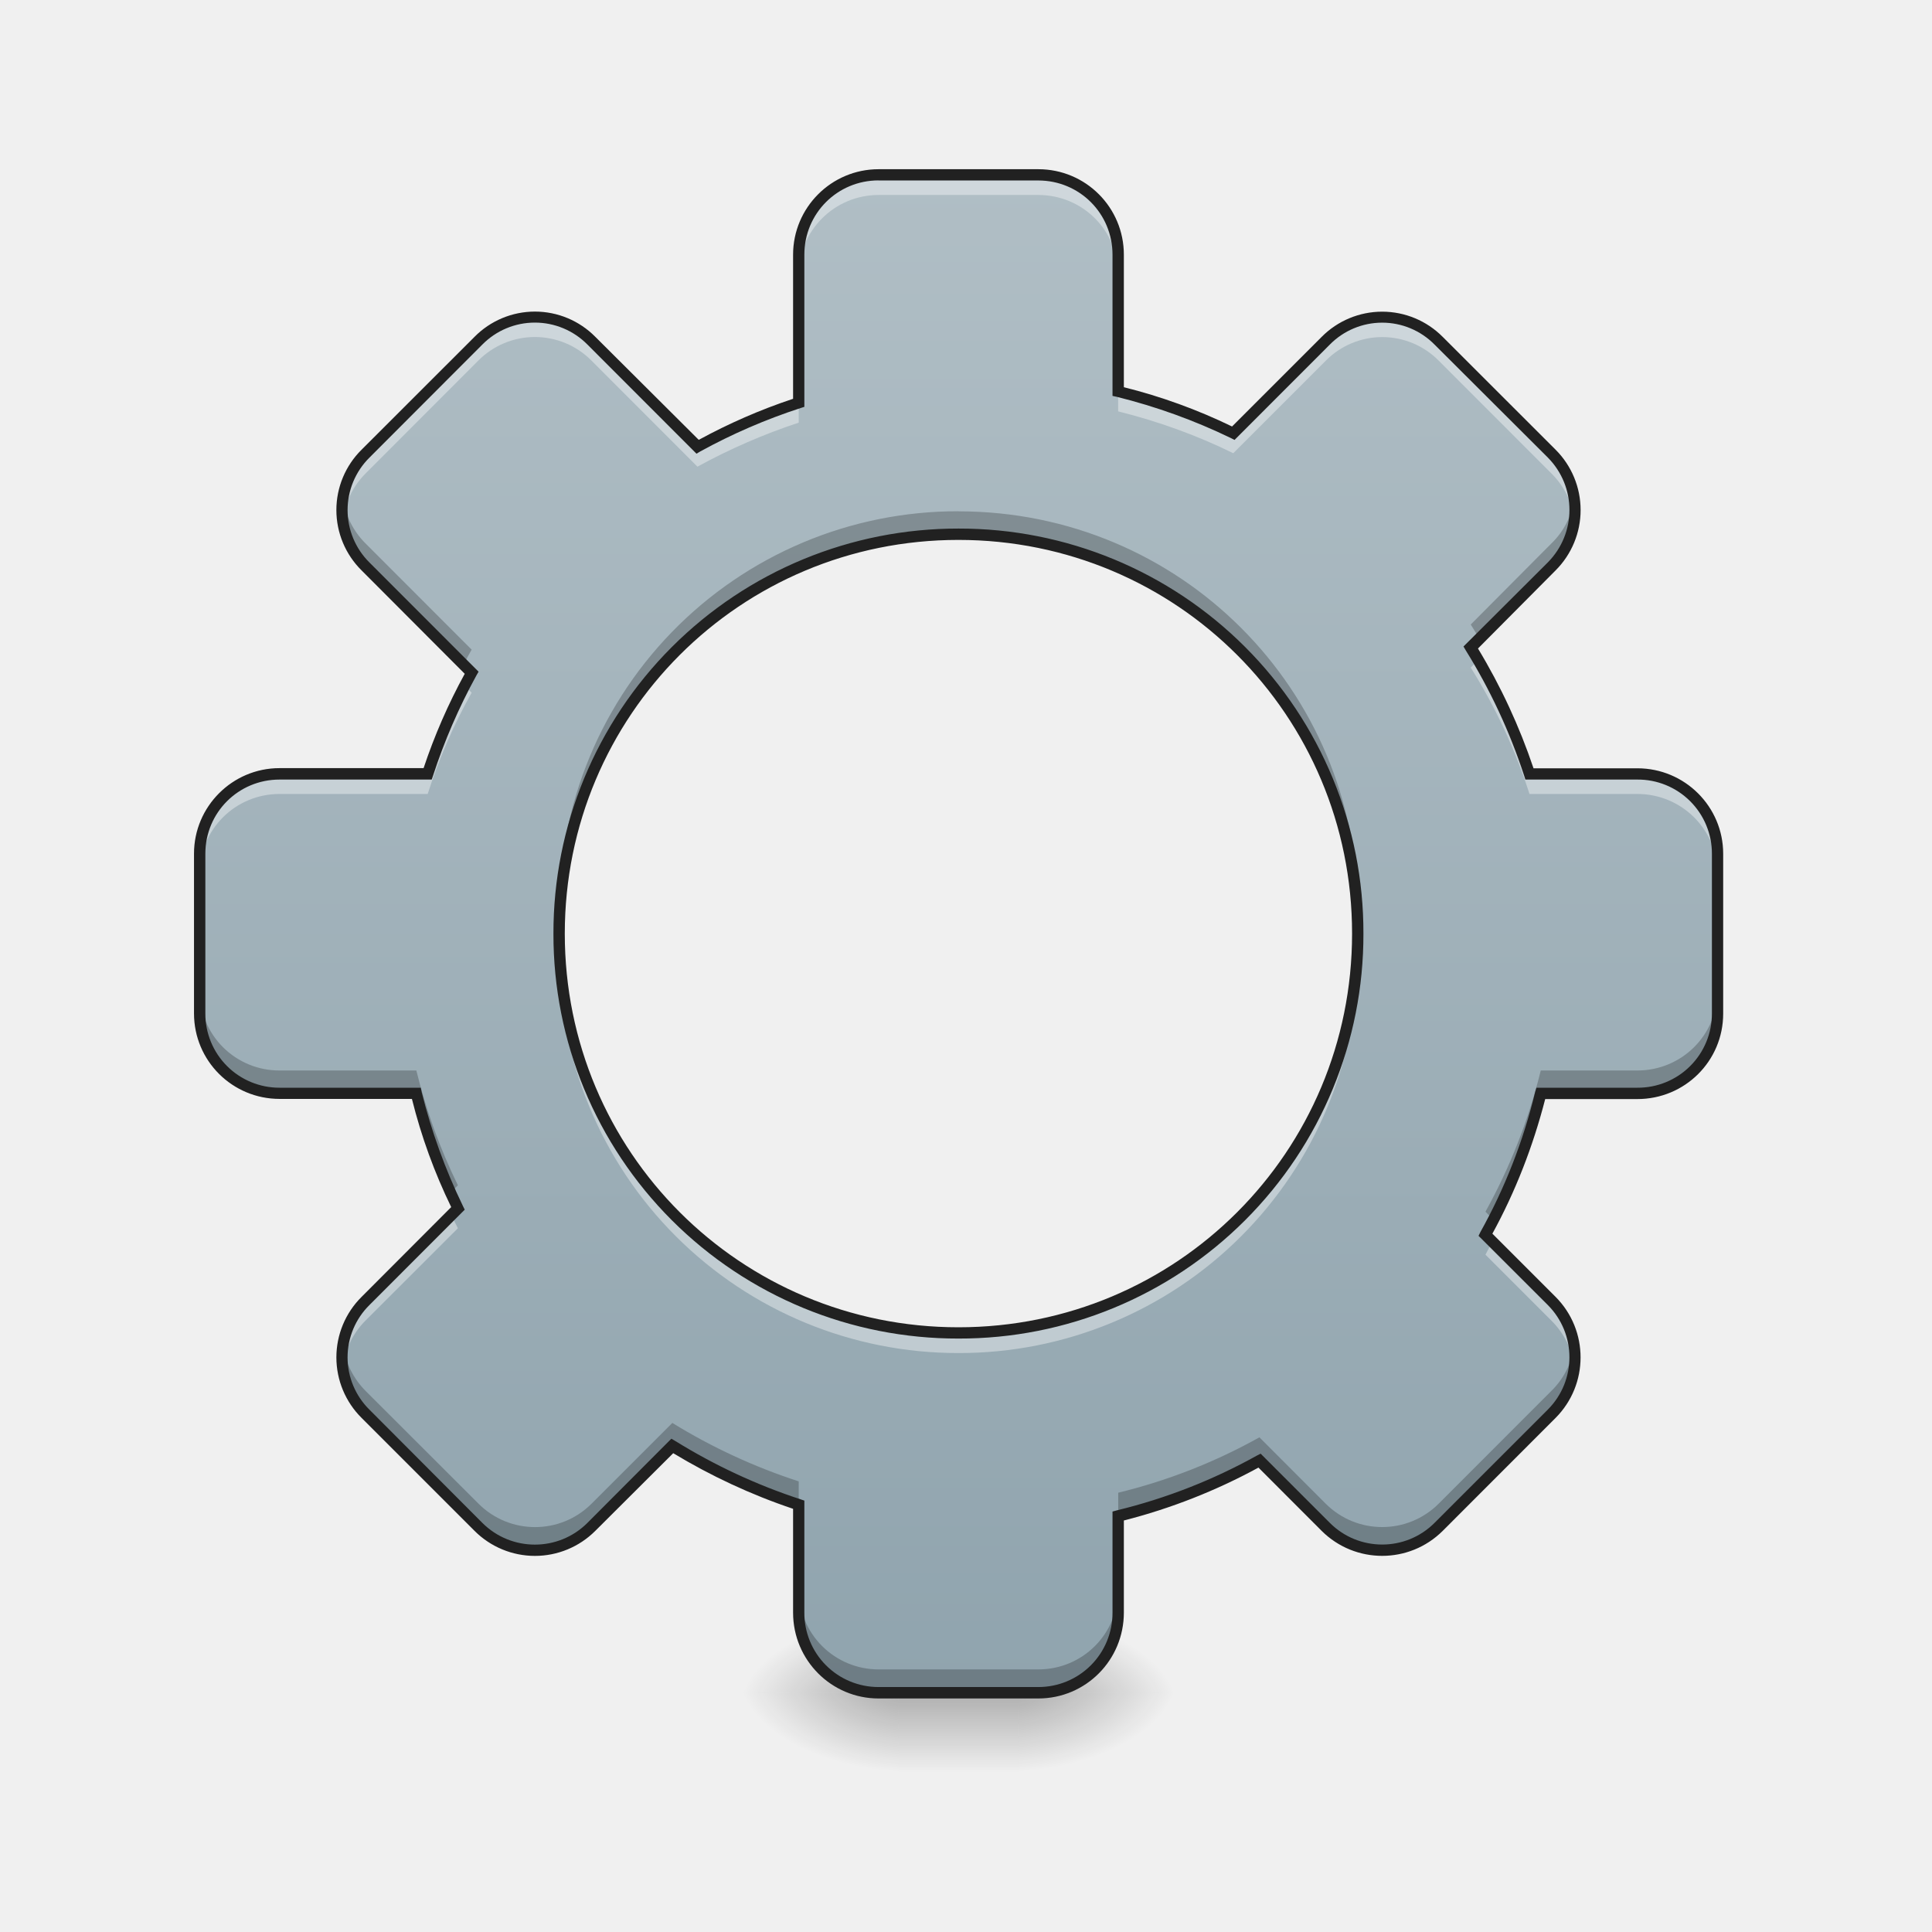
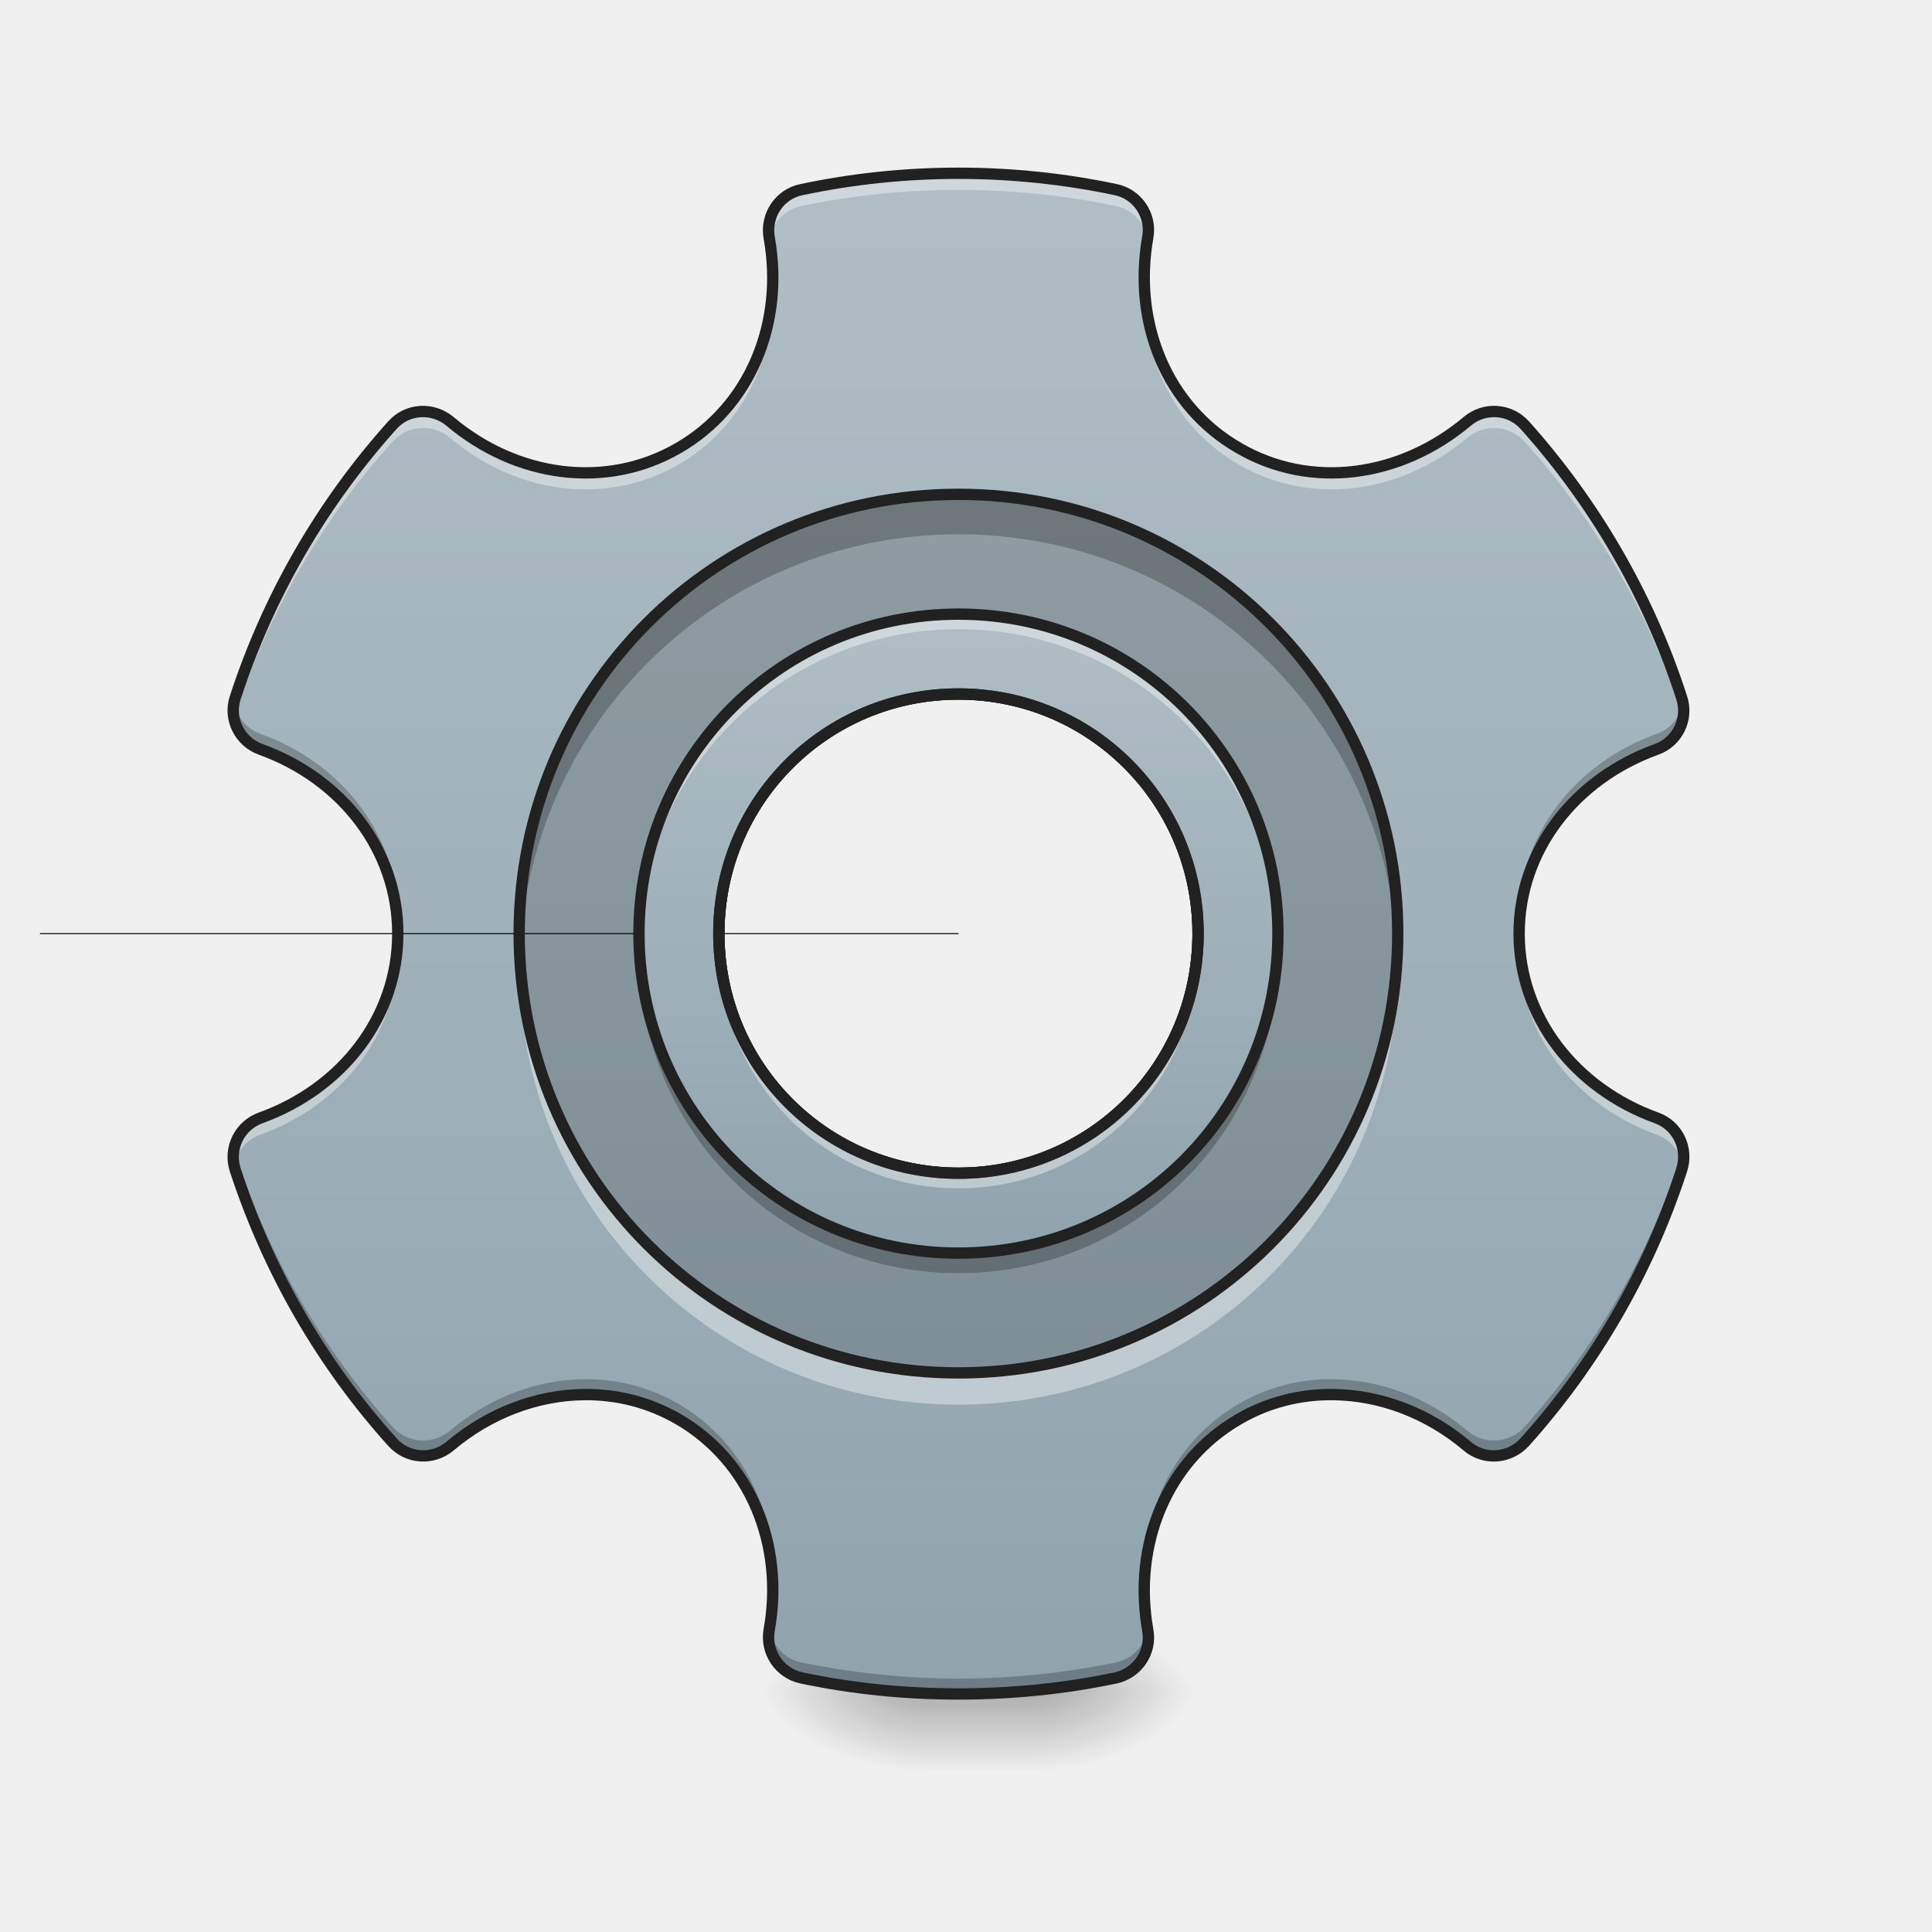
- <svg xmlns="http://www.w3.org/2000/svg" width="32" height="32" viewBox="0 0 24 24">
+ <svg xmlns="http://www.w3.org/2000/svg" width="24px" height="24px" viewBox="0 0 24 24" version="1.1">
  <defs>
-     <linearGradient id="a" gradientUnits="userSpaceOnUse" x1="254" y1="233.5" x2="254" y2="254.667" gradientTransform="matrix(.04688 0 0 .04688 -1.736 10.08)">
-       <stop offset="0" stop-opacity=".275" />
-       <stop offset="1" stop-opacity="0" />
+     <linearGradient id="linear0" gradientUnits="userSpaceOnUse" x1="254" y1="233.5" x2="254" y2="254.667" gradientTransform="matrix(0.0468795,0,0,0.0468795,-1.488423,10.07909)">
+       <stop offset="0" style="stop-color:rgb(0%,0%,0%);stop-opacity:0.275;" />
+       <stop offset="1" style="stop-color:rgb(0%,0%,0%);stop-opacity:0;" />
    </linearGradient>
-     <radialGradient id="b" gradientUnits="userSpaceOnUse" cx="450.909" cy="189.579" fx="450.909" fy="189.579" r="21.167" gradientTransform="matrix(0 -.0586 -.10548 0 32.4 47.697)">
-       <stop offset="0" stop-opacity=".314" />
-       <stop offset=".222" stop-opacity=".275" />
-       <stop offset="1" stop-opacity="0" />
+     <radialGradient id="radial0" gradientUnits="userSpaceOnUse" cx="450.909" cy="189.579" fx="450.909" fy="189.579" r="21.167" gradientTransform="matrix(0.000000130628,-0.0585994,-0.105479,-0.0000000761539,32.64815,47.6965)">
+       <stop offset="0" style="stop-color:rgb(0%,0%,0%);stop-opacity:0.314;" />
+       <stop offset="0.222" style="stop-color:rgb(0%,0%,0%);stop-opacity:0.275;" />
+       <stop offset="1" style="stop-color:rgb(0%,0%,0%);stop-opacity:0;" />
    </radialGradient>
-     <radialGradient id="c" gradientUnits="userSpaceOnUse" cx="450.909" cy="189.579" fx="450.909" fy="189.579" r="21.167" gradientTransform="matrix(0 .0586 .10548 0 -8.585 -5.646)">
-       <stop offset="0" stop-opacity=".314" />
-       <stop offset=".222" stop-opacity=".275" />
-       <stop offset="1" stop-opacity="0" />
+     <radialGradient id="radial1" gradientUnits="userSpaceOnUse" cx="450.909" cy="189.579" fx="450.909" fy="189.579" r="21.167" gradientTransform="matrix(-0.000000130628,0.0585994,0.105479,0.0000000761539,-8.337233,-5.64561)">
+       <stop offset="0" style="stop-color:rgb(0%,0%,0%);stop-opacity:0.314;" />
+       <stop offset="0.222" style="stop-color:rgb(0%,0%,0%);stop-opacity:0.275;" />
+       <stop offset="1" style="stop-color:rgb(0%,0%,0%);stop-opacity:0;" />
    </radialGradient>
-     <radialGradient id="d" gradientUnits="userSpaceOnUse" cx="450.909" cy="189.579" fx="450.909" fy="189.579" r="21.167" gradientTransform="matrix(0 -.0586 .10548 0 -8.585 47.697)">
-       <stop offset="0" stop-opacity=".314" />
-       <stop offset=".222" stop-opacity=".275" />
-       <stop offset="1" stop-opacity="0" />
+     <radialGradient id="radial2" gradientUnits="userSpaceOnUse" cx="450.909" cy="189.579" fx="450.909" fy="189.579" r="21.167" gradientTransform="matrix(-0.000000130628,-0.0585994,0.105479,-0.0000000761539,-8.337233,47.6965)">
+       <stop offset="0" style="stop-color:rgb(0%,0%,0%);stop-opacity:0.314;" />
+       <stop offset="0.222" style="stop-color:rgb(0%,0%,0%);stop-opacity:0.275;" />
+       <stop offset="1" style="stop-color:rgb(0%,0%,0%);stop-opacity:0;" />
    </radialGradient>
-     <radialGradient id="e" gradientUnits="userSpaceOnUse" cx="450.909" cy="189.579" fx="450.909" fy="189.579" r="21.167" gradientTransform="matrix(0 .0586 -.10548 0 32.4 -5.646)">
-       <stop offset="0" stop-opacity=".314" />
-       <stop offset=".222" stop-opacity=".275" />
-       <stop offset="1" stop-opacity="0" />
+     <radialGradient id="radial3" gradientUnits="userSpaceOnUse" cx="450.909" cy="189.579" fx="450.909" fy="189.579" r="21.167" gradientTransform="matrix(0.000000130628,0.0585994,-0.105479,0.0000000761539,32.64815,-5.645612)">
+       <stop offset="0" style="stop-color:rgb(0%,0%,0%);stop-opacity:0.314;" />
+       <stop offset="0.222" style="stop-color:rgb(0%,0%,0%);stop-opacity:0.275;" />
+       <stop offset="1" style="stop-color:rgb(0%,0%,0%);stop-opacity:0;" />
    </radialGradient>
-     <linearGradient id="f" gradientUnits="userSpaceOnUse" x1="960" y1="1695.118" x2="960" y2="175.118" gradientTransform="scale(.0124)">
-       <stop offset="0" stop-color="#90a4ae" />
-       <stop offset="1" stop-color="#b0bec5" />
+     <linearGradient id="linear1" gradientUnits="userSpaceOnUse" x1="254" y1="233.5" x2="254" y2="-168.667" gradientTransform="matrix(0.0468795,0,0,0.0468795,0,10.07909)">
+       <stop offset="0" style="stop-color:rgb(56.471%,64.314%,68.235%);stop-opacity:1;" />
+       <stop offset="1" style="stop-color:rgb(69.02%,74.51%,77.255%);stop-opacity:1;" />
+     </linearGradient>
+     <linearGradient id="linear2" gradientUnits="userSpaceOnUse" x1="254" y1="138.25" x2="254" y2="-73.417" gradientTransform="matrix(0.0375036,0,0,0.0375036,2.38148,10.38302)">
+       <stop offset="0" style="stop-color:rgb(56.471%,64.314%,68.235%);stop-opacity:1;" />
+       <stop offset="1" style="stop-color:rgb(69.02%,74.51%,77.255%);stop-opacity:1;" />
    </linearGradient>
  </defs>
-   <path d="M11.164 20.652h1.488v1.368h-1.488zm0 0" fill="url(#a)" />
-   <path d="M12.652 21.027h1.985v-.996h-1.985zm0 0" fill="url(#b)" />
-   <path d="M11.164 21.027H9.18v.993h1.984zm0 0" fill="url(#c)" />
-   <path d="M11.164 21.027H9.18v-.996h1.984zm0 0" fill="url(#d)" />
-   <path d="M12.652 21.027h1.985v.993h-1.985zm0 0" fill="url(#e)" />
-   <path d="M10.914 2.172a.991.991 0 0 0-.992.992v1.84c-.438.14-.86.324-1.258.547L7.348 4.23a.997.997 0 0 0-1.407 0L4.54 5.632a.997.997 0 0 0 0 1.406l1.32 1.316c-.222.399-.406.82-.546 1.258h-1.84a.991.991 0 0 0-.993.992v1.985c0 .55.442.992.993.992h1.699c.121.5.297.977.516 1.43L4.538 16.16a.993.993 0 0 0 0 1.402l1.406 1.403a.986.986 0 0 0 1.403 0l1.004-1.004c.488.3 1.015.55 1.57.73v1.34c0 .551.445.996.992.996h1.984c.551 0 .993-.445.993-.996v-1.199a7.127 7.127 0 0 0 1.754-.687l.824.82a.986.986 0 0 0 1.402 0l1.402-1.402a.986.986 0 0 0 0-1.403l-.82-.824c.3-.543.535-1.133.688-1.754h1.199c.55 0 .996-.441.996-.992v-1.985a.994.994 0 0 0-.996-.992H19a7.1 7.1 0 0 0-.73-1.57l1.003-1.004a.99.99 0 0 0 0-1.406L17.871 4.23a.993.993 0 0 0-1.402 0L15.32 5.38a7.165 7.165 0 0 0-1.43-.516V3.164a.989.989 0 0 0-.992-.992zm.992 4.465a4.95 4.95 0 0 1 4.961 4.96c0 2.75-2.21 4.962-4.96 4.962a4.95 4.95 0 0 1-4.962-4.961 4.953 4.953 0 0 1 4.961-4.961zm0 0" fill="url(#f)" />
-   <path d="M10.914 2.172a.991.991 0 0 0-.992.992v.25c0-.55.445-.992.992-.992h1.984c.551 0 .993.441.993.992v-.25a.989.989 0 0 0-.993-.992zm-4.27 1.77a.987.987 0 0 0-.703.288L4.54 5.633a.985.985 0 0 0-.281.828.987.987 0 0 1 .281-.578L5.941 4.48a.99.99 0 0 1 1.407 0l1.316 1.317c.399-.219.82-.402 1.258-.547v-.246c-.438.14-.86.324-1.258.547L7.348 4.23a.987.987 0 0 0-.703-.29zm10.524 0a.985.985 0 0 0-.7.288L15.32 5.38a7.165 7.165 0 0 0-1.43-.516v.246c.5.125.977.297 1.43.52L16.47 4.48a.986.986 0 0 1 1.402 0l1.402 1.403a.993.993 0 0 1 .286.578 1 1 0 0 0-.286-.828L17.871 4.23a.987.987 0 0 0-.703-.289zm1.195 4.257l-.093.094a6.94 6.94 0 0 1 .73 1.57h1.34c.55 0 .996.442.996.992v-.25a.994.994 0 0 0-.996-.992H19a7.21 7.21 0 0 0-.637-1.414zM5.77 8.516c-.18.351-.336.718-.457 1.097h-1.84a.991.991 0 0 0-.993.992v.25c0-.55.442-.992.993-.992h1.84c.14-.441.324-.863.546-1.258zm1.18 3.207c-.005.043-.005.082-.005.125a4.953 4.953 0 0 0 4.961 4.96 4.95 4.95 0 0 0 4.961-4.96v-.125a4.95 4.95 0 0 1-4.96 4.836 4.944 4.944 0 0 1-4.958-4.836zM5.61 15.09l-1.07 1.07a.977.977 0 0 0-.282.824.987.987 0 0 1 .281-.578l1.149-1.148a2.205 2.205 0 0 1-.079-.168zm12.93.336c-.028.05-.06.105-.087.16l.82.82a.993.993 0 0 1 .286.578.993.993 0 0 0-.286-.824zm0 0" fill="#fff" fill-opacity=".392" />
-   <path d="M4.258 6.191c-.043.301.05.618.281.848l1.219 1.219c.031-.063.066-.125.101-.188L4.54 6.75a.995.995 0 0 1-.281-.559zm15.297 0a.948.948 0 0 1-.282.559L18.27 7.758c.035.058.074.117.109.18l.894-.899a.997.997 0 0 0 .282-.848zm-7.649.16a4.95 4.95 0 0 0-4.957 5.106 4.949 4.949 0 0 1 4.957-4.82 4.95 4.95 0 0 1 4.961 4.82v-.145c0-2.75-2.21-4.96-4.96-4.96zM2.48 12.306v.285c0 .55.442.992.993.992h1.699c.105.43.246.84.426 1.234l.09-.093a7.043 7.043 0 0 1-.516-1.426h-1.7a.989.989 0 0 1-.992-.992zm18.856 0c0 .55-.445.992-.996.992h-1.2a7.127 7.127 0 0 1-.687 1.754l.098.101c.254-.492.453-1.02.59-1.57h1.199c.55 0 .996-.441.996-.992zM4.258 16.719a.993.993 0 0 0 .281.843l1.406 1.403a.986.986 0 0 0 1.403 0l1.004-1.004c.488.3 1.015.55 1.57.73v-.289a7.268 7.268 0 0 1-1.57-.726L7.348 18.68a.993.993 0 0 1-1.403 0L4.54 17.277a1.02 1.02 0 0 1-.281-.558zm15.297 0a.97.97 0 0 1-.282.558l-1.402 1.403a.993.993 0 0 1-1.402 0l-.824-.825a6.976 6.976 0 0 1-1.754.688v.289a7.127 7.127 0 0 0 1.754-.687l.824.82a.986.986 0 0 0 1.402 0l1.402-1.402a.993.993 0 0 0 .282-.844zm-9.633 3.027v.285c0 .551.445.996.992.996h1.984c.551 0 .993-.445.993-.996v-.285c0 .55-.442.992-.993.992h-1.984a.991.991 0 0 1-.992-.992zm0 0" fill-opacity=".235" />
-   <path d="M10.914 2.102c-.586 0-1.062.476-1.062 1.062v1.79c-.41.136-.801.308-1.172.51l-1.285-1.28a1.054 1.054 0 0 0-1.5 0L4.492 5.586a1.054 1.054 0 0 0 0 1.5L5.773 8.37a7.14 7.14 0 0 0-.511 1.172h-1.79c-.585 0-1.062.477-1.062 1.062v1.985c0 .59.477 1.062 1.063 1.062h1.644c.117.47.281.918.488 1.344L4.492 16.11a1.059 1.059 0 0 0 0 1.504l1.403 1.403a1.06 1.06 0 0 0 1.5 0l.968-.965c.465.281.965.515 1.489.691v1.29c0 .59.476 1.066 1.062 1.066h1.984c.59 0 1.063-.477 1.063-1.067v-1.144a7.229 7.229 0 0 0 1.672-.657l.785.786a1.066 1.066 0 0 0 1.504 0l1.402-1.403a1.066 1.066 0 0 0 0-1.504l-.785-.785c.285-.52.504-1.082.656-1.672h1.145c.59 0 1.066-.472 1.066-1.062v-1.985c0-.585-.476-1.062-1.066-1.062h-1.29a7.482 7.482 0 0 0-.69-1.488l.964-.97a1.06 1.06 0 0 0 0-1.5l-1.402-1.401a1.059 1.059 0 0 0-1.504 0l-1.113 1.113a6.893 6.893 0 0 0-1.344-.488V3.164c0-.586-.473-1.062-1.063-1.062zm0 .14h1.984c.512 0 .922.41.922.922v1.754l.055.012a7.26 7.26 0 0 1 1.414.511l.047.024L16.52 4.28a.913.913 0 0 1 1.3 0l1.407 1.403c.359.363.359.941 0 1.304L18.18 8.031l.03.051c.298.48.544 1.004.724 1.555l.015.047h1.39a.92.92 0 0 1 .927.921v1.985a.92.92 0 0 1-.926.922h-1.254l-.016.054a6.906 6.906 0 0 1-.68 1.739l-.023.047.86.859a.92.92 0 0 1 0 1.3l-1.407 1.407a.92.92 0 0 1-1.3 0l-.86-.86-.047.024c-.539.3-1.125.531-1.738.68l-.055.015v1.254a.92.92 0 0 1-.922.926h-1.984a.92.92 0 0 1-.922-.926v-1.39l-.047-.016a7.234 7.234 0 0 1-1.554-.723l-.051-.03-1.043 1.046a.924.924 0 0 1-1.305 0L4.59 17.512a.913.913 0 0 1 0-1.301l1.183-1.184-.023-.047a7.26 7.26 0 0 1-.512-1.414l-.011-.054H3.473a.919.919 0 0 1-.922-.922v-1.985c0-.511.41-.921.922-.921h1.89l.016-.047a7.23 7.23 0 0 1 .539-1.246l.027-.047L4.59 6.988a.917.917 0 0 1 0-1.304L5.992 4.28a.917.917 0 0 1 1.305 0l1.355 1.356.047-.028a7.23 7.23 0 0 1 1.246-.539l.047-.015v-1.89c0-.513.41-.923.922-.923zm.992 4.324a5.023 5.023 0 0 0-5.031 5.032 5.02 5.02 0 0 0 5.031 5.03 5.018 5.018 0 0 0 5.031-5.03 5.02 5.02 0 0 0-5.03-5.032zm0 .141c2.711 0 4.89 2.18 4.89 4.89 0 2.712-2.179 4.891-4.89 4.891-2.71 0-4.89-2.18-4.89-4.89 0-2.711 2.18-4.891 4.89-4.891zm0 0" fill="#212121" />
+   <g id="surface1">
+     <path style=" stroke:none;fill-rule:nonzero;fill:url(#linear0);" d="M 11.41 20.652 L 12.898 20.652 L 12.898 22.02 L 11.41 22.02 Z M 11.41 20.652 " />
+     <path style=" stroke:none;fill-rule:nonzero;fill:url(#radial0);" d="M 12.898 21.027 L 14.883 21.027 L 14.883 20.031 L 12.898 20.031 Z M 12.898 21.027 " />
+     <path style=" stroke:none;fill-rule:nonzero;fill:url(#radial1);" d="M 11.41 21.027 L 9.426 21.027 L 9.426 22.02 L 11.41 22.02 Z M 11.41 21.027 " />
+     <path style=" stroke:none;fill-rule:nonzero;fill:url(#radial2);" d="M 11.41 21.027 L 9.426 21.027 L 9.426 20.031 L 11.41 20.031 Z M 11.41 21.027 " />
+     <path style=" stroke:none;fill-rule:nonzero;fill:url(#radial3);" d="M 12.898 21.027 L 14.883 21.027 L 14.883 22.02 L 12.898 22.02 Z M 12.898 21.027 " />
+     <path style=" stroke:none;fill-rule:nonzero;fill:url(#linear1);" d="M 11.906 2.152 C 11.238 2.152 10.586 2.223 9.957 2.355 C 9.684 2.41 9.508 2.676 9.555 2.949 C 9.746 4.012 9.32 5.051 8.426 5.566 C 7.527 6.086 6.414 5.93 5.59 5.234 C 5.375 5.055 5.059 5.074 4.875 5.281 C 4.004 6.25 3.336 7.398 2.922 8.668 C 2.836 8.93 2.977 9.215 3.238 9.309 C 4.254 9.676 4.941 10.562 4.941 11.598 C 4.941 12.633 4.254 13.52 3.238 13.887 C 2.977 13.98 2.836 14.266 2.922 14.531 C 3.336 15.797 4.004 16.949 4.875 17.914 C 5.059 18.121 5.375 18.145 5.59 17.965 C 6.078 17.551 6.676 17.328 7.262 17.324 C 7.664 17.32 8.059 17.418 8.426 17.629 C 9.32 18.148 9.746 19.188 9.555 20.25 C 9.508 20.523 9.684 20.785 9.957 20.844 C 10.586 20.977 11.238 21.043 11.906 21.043 C 12.574 21.043 13.23 20.977 13.859 20.844 C 14.129 20.785 14.309 20.523 14.258 20.25 C 14.07 19.188 14.492 18.148 15.391 17.629 C 15.754 17.418 16.152 17.32 16.555 17.324 C 17.141 17.328 17.738 17.551 18.227 17.965 C 18.438 18.145 18.754 18.121 18.941 17.914 C 19.809 16.949 20.48 15.797 20.891 14.531 C 20.977 14.266 20.84 13.98 20.578 13.887 C 19.562 13.52 18.871 12.633 18.871 11.598 C 18.871 10.562 19.562 9.676 20.578 9.309 C 20.84 9.215 20.977 8.93 20.891 8.668 C 20.48 7.398 19.809 6.25 18.941 5.281 C 18.754 5.074 18.438 5.055 18.227 5.234 C 17.398 5.93 16.285 6.086 15.391 5.566 C 14.492 5.051 14.07 4.012 14.258 2.949 C 14.309 2.676 14.129 2.41 13.859 2.355 C 13.23 2.223 12.574 2.152 11.906 2.152 Z M 11.906 8.621 C 13.555 8.621 14.883 9.949 14.883 11.598 C 14.883 13.246 13.555 14.574 11.906 14.574 C 10.258 14.574 8.93 13.246 8.93 11.598 C 8.93 9.949 10.258 8.621 11.906 8.621 Z M 11.906 8.621 " />
+     <path style=" stroke:none;fill-rule:nonzero;fill:rgb(0%,0%,0%);fill-opacity:0.157;" d="M 11.906 6.141 C 8.883 6.141 6.449 8.574 6.449 11.598 C 6.449 14.621 8.883 17.055 11.906 17.055 C 14.93 17.055 17.363 14.621 17.363 11.598 C 17.363 8.574 14.93 6.141 11.906 6.141 Z M 11.906 8.621 C 13.555 8.621 14.883 9.949 14.883 11.598 C 14.883 13.246 13.555 14.574 11.906 14.574 C 10.258 14.574 8.93 13.246 8.93 11.598 C 8.93 9.949 10.258 8.621 11.906 8.621 Z M 11.906 8.621 " />
+     <path style="fill:none;stroke-width:0.265;stroke-linecap:butt;stroke-linejoin:miter;stroke:rgb(0%,0%,0%);stroke-opacity:1;stroke-miterlimit:4;" d="M 253.976 32.393 L 10.582 32.393 " transform="matrix(0.0468795,0,0,0.0468795,0,10.07909)" />
+     <path style=" stroke:none;fill-rule:nonzero;fill:rgb(0%,0%,0%);fill-opacity:0.235;" d="M 9.555 2.762 C 9.543 2.82 9.543 2.883 9.555 2.949 C 9.578 3.082 9.594 3.219 9.598 3.352 C 9.605 3.156 9.59 2.961 9.555 2.762 Z M 14.258 2.762 C 14.223 2.961 14.211 3.156 14.219 3.352 C 14.223 3.219 14.234 3.082 14.258 2.949 C 14.27 2.883 14.27 2.82 14.258 2.762 Z M 11.906 8.43 C 10.258 8.43 8.93 9.758 8.93 11.406 C 8.93 11.438 8.93 11.473 8.934 11.504 C 8.984 9.898 10.289 8.621 11.906 8.621 C 13.523 8.621 14.832 9.898 14.883 11.504 C 14.883 11.473 14.883 11.438 14.883 11.406 C 14.883 9.758 13.555 8.43 11.906 8.43 Z M 2.906 8.73 C 2.859 8.977 2.996 9.223 3.238 9.309 C 4.223 9.664 4.898 10.508 4.941 11.504 C 4.941 11.473 4.941 11.438 4.941 11.406 C 4.941 10.371 4.254 9.484 3.238 9.117 C 3.062 9.055 2.941 8.902 2.906 8.73 Z M 20.906 8.73 C 20.875 8.902 20.754 9.055 20.578 9.117 C 19.562 9.484 18.871 10.371 18.871 11.406 C 18.871 11.438 18.871 11.473 18.875 11.504 C 18.914 10.508 19.594 9.664 20.578 9.309 C 20.816 9.223 20.953 8.977 20.906 8.73 Z M 2.906 14.277 C 2.891 14.359 2.895 14.445 2.922 14.531 C 3.336 15.797 4.004 16.949 4.875 17.914 C 5.059 18.121 5.375 18.145 5.59 17.965 C 6.078 17.551 6.676 17.328 7.262 17.324 C 7.664 17.32 8.059 17.418 8.426 17.629 C 9.152 18.051 9.57 18.812 9.598 19.656 C 9.629 18.738 9.207 17.891 8.426 17.438 C 8.059 17.227 7.664 17.129 7.262 17.133 C 6.676 17.137 6.078 17.359 5.59 17.773 C 5.375 17.953 5.059 17.93 4.875 17.723 C 4.004 16.754 3.336 15.605 2.922 14.34 C 2.918 14.316 2.91 14.297 2.906 14.277 Z M 20.906 14.277 C 20.902 14.297 20.898 14.316 20.891 14.34 C 20.48 15.605 19.809 16.754 18.941 17.723 C 18.754 17.93 18.438 17.953 18.227 17.773 C 17.738 17.359 17.141 17.137 16.555 17.133 C 16.152 17.129 15.754 17.227 15.391 17.438 C 14.609 17.891 14.184 18.738 14.219 19.656 C 14.246 18.812 14.664 18.051 15.391 17.629 C 15.754 17.418 16.152 17.32 16.555 17.324 C 17.141 17.328 17.738 17.551 18.227 17.965 C 18.438 18.145 18.754 18.121 18.941 17.914 C 19.809 16.949 20.48 15.797 20.891 14.531 C 20.918 14.445 20.922 14.359 20.906 14.277 Z M 9.555 20.242 C 9.555 20.246 9.555 20.246 9.555 20.25 C 9.508 20.523 9.684 20.785 9.957 20.844 C 10.586 20.977 11.238 21.043 11.906 21.043 C 12.574 21.043 13.23 20.977 13.859 20.844 C 14.129 20.785 14.309 20.523 14.258 20.25 C 14.258 20.246 14.258 20.246 14.258 20.242 C 14.223 20.441 14.066 20.609 13.859 20.652 C 13.23 20.781 12.574 20.852 11.906 20.852 C 11.238 20.852 10.586 20.781 9.957 20.652 C 9.746 20.609 9.594 20.441 9.555 20.242 Z M 9.555 20.242 " />
+     <path style=" stroke:none;fill-rule:nonzero;fill:rgb(100%,100%,100%);fill-opacity:0.392;" d="M 11.906 2.152 C 11.238 2.152 10.586 2.223 9.957 2.355 C 9.684 2.41 9.508 2.676 9.555 2.949 C 9.555 2.953 9.555 2.957 9.559 2.961 C 9.598 2.766 9.75 2.602 9.957 2.559 C 10.586 2.426 11.238 2.359 11.906 2.359 C 12.574 2.359 13.23 2.426 13.859 2.559 C 14.066 2.602 14.219 2.766 14.258 2.961 C 14.258 2.957 14.258 2.953 14.258 2.949 C 14.309 2.676 14.129 2.41 13.859 2.355 C 13.23 2.223 12.574 2.152 11.906 2.152 Z M 9.598 3.547 C 9.566 4.387 9.152 5.148 8.426 5.566 C 7.527 6.086 6.414 5.93 5.59 5.234 C 5.375 5.055 5.059 5.074 4.875 5.281 C 4.004 6.25 3.336 7.398 2.922 8.668 C 2.895 8.754 2.891 8.844 2.906 8.93 C 2.91 8.91 2.918 8.891 2.922 8.871 C 3.336 7.602 4.004 6.453 4.875 5.488 C 5.059 5.281 5.375 5.258 5.59 5.438 C 6.414 6.137 7.527 6.289 8.426 5.773 C 9.211 5.32 9.633 4.465 9.598 3.547 Z M 14.219 3.547 C 14.184 4.465 14.605 5.32 15.391 5.773 C 16.285 6.289 17.398 6.137 18.227 5.438 C 18.438 5.258 18.754 5.281 18.941 5.488 C 19.809 6.453 20.48 7.602 20.891 8.871 C 20.898 8.891 20.902 8.91 20.906 8.93 C 20.922 8.844 20.922 8.754 20.891 8.668 C 20.48 7.398 19.809 6.25 18.941 5.281 C 18.754 5.074 18.438 5.055 18.227 5.234 C 17.398 5.93 16.285 6.086 15.391 5.566 C 14.664 5.148 14.25 4.387 14.219 3.547 Z M 4.941 11.699 C 4.898 12.691 4.219 13.531 3.238 13.887 C 2.996 13.977 2.859 14.227 2.906 14.473 C 2.941 14.305 3.062 14.156 3.238 14.094 C 4.254 13.727 4.941 12.84 4.941 11.805 C 4.941 11.77 4.941 11.734 4.941 11.699 Z M 8.934 11.699 C 8.93 11.734 8.93 11.77 8.93 11.805 C 8.93 13.453 10.258 14.781 11.906 14.781 C 13.555 14.781 14.883 13.453 14.883 11.805 C 14.883 11.77 14.883 11.734 14.883 11.699 C 14.828 13.301 13.523 14.574 11.906 14.574 C 10.293 14.574 8.984 13.301 8.934 11.699 Z M 18.875 11.699 C 18.871 11.734 18.871 11.77 18.871 11.805 C 18.871 12.84 19.562 13.727 20.578 14.094 C 20.75 14.156 20.871 14.305 20.906 14.473 C 20.957 14.227 20.82 13.977 20.578 13.887 C 19.594 13.531 18.918 12.691 18.875 11.699 Z M 9.598 19.855 C 9.594 19.984 9.578 20.117 9.555 20.25 C 9.543 20.316 9.543 20.379 9.559 20.441 C 9.59 20.242 9.605 20.047 9.598 19.855 Z M 14.219 19.855 C 14.211 20.047 14.223 20.242 14.258 20.441 C 14.27 20.379 14.27 20.316 14.258 20.25 C 14.234 20.117 14.223 19.984 14.219 19.855 Z M 14.219 19.855 " />
+     <path style="fill:none;stroke-width:11.339;stroke-linecap:round;stroke-linejoin:round;stroke:rgb(12.941%,12.941%,12.941%);stroke-opacity:1;stroke-miterlimit:4;" d="M 959.908 173.527 C 906.055 173.527 853.462 179.195 802.758 189.903 C 780.713 194.312 766.541 215.727 770.32 237.773 C 785.752 323.434 751.424 407.205 679.305 448.776 C 606.871 490.662 517.116 478.065 450.666 422.007 C 433.344 407.52 407.835 409.095 393.033 425.786 C 322.804 503.889 268.951 596.479 235.568 698.831 C 228.64 719.931 239.977 742.921 261.077 750.48 C 342.959 780.083 398.387 851.572 398.387 935.029 C 398.387 1018.485 342.959 1089.975 261.077 1119.578 C 239.977 1127.137 228.64 1150.126 235.568 1171.542 C 268.951 1273.579 322.804 1366.484 393.033 1444.272 C 407.835 1460.963 433.344 1462.853 450.666 1448.366 C 490.032 1414.983 538.216 1397.032 585.456 1396.717 C 617.894 1396.402 649.702 1404.275 679.305 1421.282 C 751.424 1463.167 785.752 1546.939 770.32 1632.6 C 766.541 1654.645 780.713 1675.746 802.758 1680.47 C 853.462 1691.177 906.055 1696.531 959.908 1696.531 C 1013.762 1696.531 1066.67 1691.177 1117.374 1680.47 C 1139.104 1675.746 1153.591 1654.645 1149.497 1632.6 C 1134.38 1546.939 1168.392 1463.167 1240.826 1421.282 C 1270.115 1404.275 1302.238 1396.402 1334.676 1396.717 C 1381.915 1397.032 1430.1 1414.983 1469.466 1448.366 C 1486.472 1462.853 1511.982 1460.963 1527.098 1444.272 C 1597.013 1366.484 1651.181 1273.579 1684.249 1171.542 C 1691.177 1150.126 1680.155 1127.137 1659.054 1119.578 C 1577.172 1089.975 1521.43 1018.485 1521.43 935.029 C 1521.43 851.572 1577.172 780.083 1659.054 750.48 C 1680.155 742.921 1691.177 719.931 1684.249 698.831 C 1651.181 596.479 1597.013 503.889 1527.098 425.786 C 1511.982 409.095 1486.472 407.52 1469.466 422.007 C 1402.701 478.065 1312.946 490.662 1240.826 448.776 C 1168.392 407.205 1134.38 323.434 1149.497 237.773 C 1153.591 215.727 1139.104 194.312 1117.374 189.903 C 1066.67 179.195 1013.762 173.527 959.908 173.527 Z M 959.908 695.052 C 1092.809 695.052 1199.885 802.128 1199.885 935.029 C 1199.885 1067.93 1092.809 1175.006 959.908 1175.006 C 827.008 1175.006 719.931 1067.93 719.931 935.029 C 719.931 802.128 827.008 695.052 959.908 695.052 Z M 959.908 695.052 " transform="matrix(0.0124035,0,0,0.0124035,0,0)" />
+     <path style=" stroke:none;fill-rule:nonzero;fill:url(#linear2);" d="M 11.906 7.629 C 9.707 7.629 7.938 9.398 7.938 11.598 C 7.938 13.797 9.707 15.566 11.906 15.566 C 14.105 15.566 15.875 13.797 15.875 11.598 C 15.875 9.398 14.105 7.629 11.906 7.629 Z M 11.906 8.621 C 13.555 8.621 14.883 9.949 14.883 11.598 C 14.883 13.246 13.555 14.574 11.906 14.574 C 10.258 14.574 8.93 13.246 8.93 11.598 C 8.93 9.949 10.258 8.621 11.906 8.621 Z M 11.906 8.621 " />
+     <path style=" stroke:none;fill-rule:nonzero;fill:rgb(0%,0%,0%);fill-opacity:0.235;" d="M 11.906 6.141 C 8.883 6.141 6.449 8.574 6.449 11.598 C 6.449 11.684 6.453 11.766 6.457 11.848 C 6.586 8.938 8.969 6.637 11.906 6.637 C 14.848 6.637 17.23 8.938 17.359 11.848 C 17.363 11.766 17.363 11.684 17.363 11.598 C 17.363 8.574 14.93 6.141 11.906 6.141 Z M 11.906 6.141 " />
+     <path style=" stroke:none;fill-rule:nonzero;fill:rgb(100%,100%,100%);fill-opacity:0.392;" d="M 11.906 8.516 C 11.883 8.516 11.855 8.52 11.832 8.52 C 11.855 8.52 11.883 8.516 11.906 8.516 C 11.934 8.516 11.957 8.52 11.984 8.52 C 11.957 8.52 11.934 8.516 11.906 8.516 Z M 8.93 11.148 C 8.93 11.172 8.93 11.195 8.93 11.219 C 8.93 11.195 8.93 11.172 8.93 11.148 Z M 8.934 11.25 C 8.934 11.262 8.934 11.273 8.934 11.285 C 8.934 11.273 8.934 11.262 8.934 11.25 Z M 8.938 11.328 C 8.938 11.336 8.938 11.34 8.938 11.348 C 8.938 11.34 8.938 11.336 8.938 11.328 Z M 8.93 11.496 C 8.93 11.52 8.93 11.539 8.93 11.562 C 8.93 11.539 8.93 11.52 8.93 11.496 Z M 8.934 11.594 C 8.934 11.605 8.934 11.617 8.934 11.629 C 8.934 11.617 8.934 11.605 8.934 11.594 Z M 8.938 11.672 C 8.938 11.68 8.938 11.684 8.938 11.691 C 8.938 11.684 8.938 11.68 8.938 11.672 Z M 6.453 11.82 C 6.449 11.875 6.449 11.934 6.449 11.992 C 6.449 15.016 8.883 17.449 11.906 17.449 C 14.93 17.449 17.363 15.016 17.363 11.992 C 17.363 11.934 17.363 11.875 17.363 11.82 C 17.27 14.762 14.871 17.105 11.906 17.105 C 8.941 17.105 6.543 14.762 6.453 11.82 Z M 6.453 11.82 " />
+     <path style="fill:none;stroke-width:11.339;stroke-linecap:round;stroke-linejoin:round;stroke:rgb(12.941%,12.941%,12.941%);stroke-opacity:1;stroke-miterlimit:4;" d="M 959.908 495.071 C 716.152 495.071 519.95 691.273 519.95 935.029 C 519.95 1178.785 716.152 1374.987 959.908 1374.987 C 1203.665 1374.987 1399.866 1178.785 1399.866 935.029 C 1399.866 691.273 1203.665 495.071 959.908 495.071 Z M 959.908 695.052 C 1092.809 695.052 1199.885 802.128 1199.885 935.029 C 1199.885 1067.93 1092.809 1175.006 959.908 1175.006 C 827.008 1175.006 719.931 1067.93 719.931 935.029 C 719.931 802.128 827.008 695.052 959.908 695.052 Z M 959.908 695.052 " transform="matrix(0.0124035,0,0,0.0124035,0,0)" />
+     <path style=" stroke:none;fill-rule:nonzero;fill:rgb(100%,100%,100%);fill-opacity:0.392;" d="M 11.906 7.566 C 9.707 7.566 7.938 9.336 7.938 11.535 C 7.938 11.578 7.938 11.621 7.941 11.66 C 8.004 9.52 9.75 7.816 11.906 7.816 C 14.066 7.816 15.809 9.52 15.875 11.66 C 15.875 11.621 15.875 11.578 15.875 11.535 C 15.875 9.336 14.105 7.566 11.906 7.566 Z M 8.934 11.66 C 8.93 11.703 8.93 11.742 8.93 11.785 C 8.93 13.434 10.258 14.762 11.906 14.762 C 13.555 14.762 14.883 13.434 14.883 11.785 C 14.883 11.742 14.883 11.703 14.883 11.66 C 14.816 13.25 13.516 14.512 11.906 14.512 C 10.301 14.512 8.996 13.25 8.934 11.66 Z M 8.934 11.66 " />
+     <path style=" stroke:none;fill-rule:nonzero;fill:rgb(0%,0%,0%);fill-opacity:0.235;" d="M 8.93 11.598 C 8.93 11.621 8.93 11.641 8.93 11.664 C 8.93 11.641 8.93 11.621 8.93 11.598 Z M 14.883 11.598 C 14.883 11.621 14.883 11.641 14.883 11.664 C 14.883 11.641 14.883 11.621 14.883 11.598 Z M 7.941 11.723 C 7.938 11.766 7.938 11.805 7.938 11.848 C 7.938 14.047 9.707 15.816 11.906 15.816 C 14.105 15.816 15.875 14.047 15.875 11.848 C 15.875 11.805 15.875 11.766 15.875 11.723 C 15.809 13.863 14.066 15.566 11.906 15.566 C 9.75 15.566 8.004 13.863 7.941 11.723 Z M 7.941 11.723 " />
+     <path style="fill:none;stroke-width:11.339;stroke-linecap:round;stroke-linejoin:round;stroke:rgb(12.941%,12.941%,12.941%);stroke-opacity:1;stroke-miterlimit:4;" d="M 959.908 615.059 C 782.602 615.059 639.939 757.723 639.939 935.029 C 639.939 1112.335 782.602 1254.998 959.908 1254.998 C 1137.214 1254.998 1279.878 1112.335 1279.878 935.029 C 1279.878 757.723 1137.214 615.059 959.908 615.059 Z M 959.908 695.052 C 1092.809 695.052 1199.885 802.128 1199.885 935.029 C 1199.885 1067.93 1092.809 1175.006 959.908 1175.006 C 827.008 1175.006 719.931 1067.93 719.931 935.029 C 719.931 802.128 827.008 695.052 959.908 695.052 Z M 959.908 695.052 " transform="matrix(0.0124035,0,0,0.0124035,0,0)" />
+   </g>
</svg>
